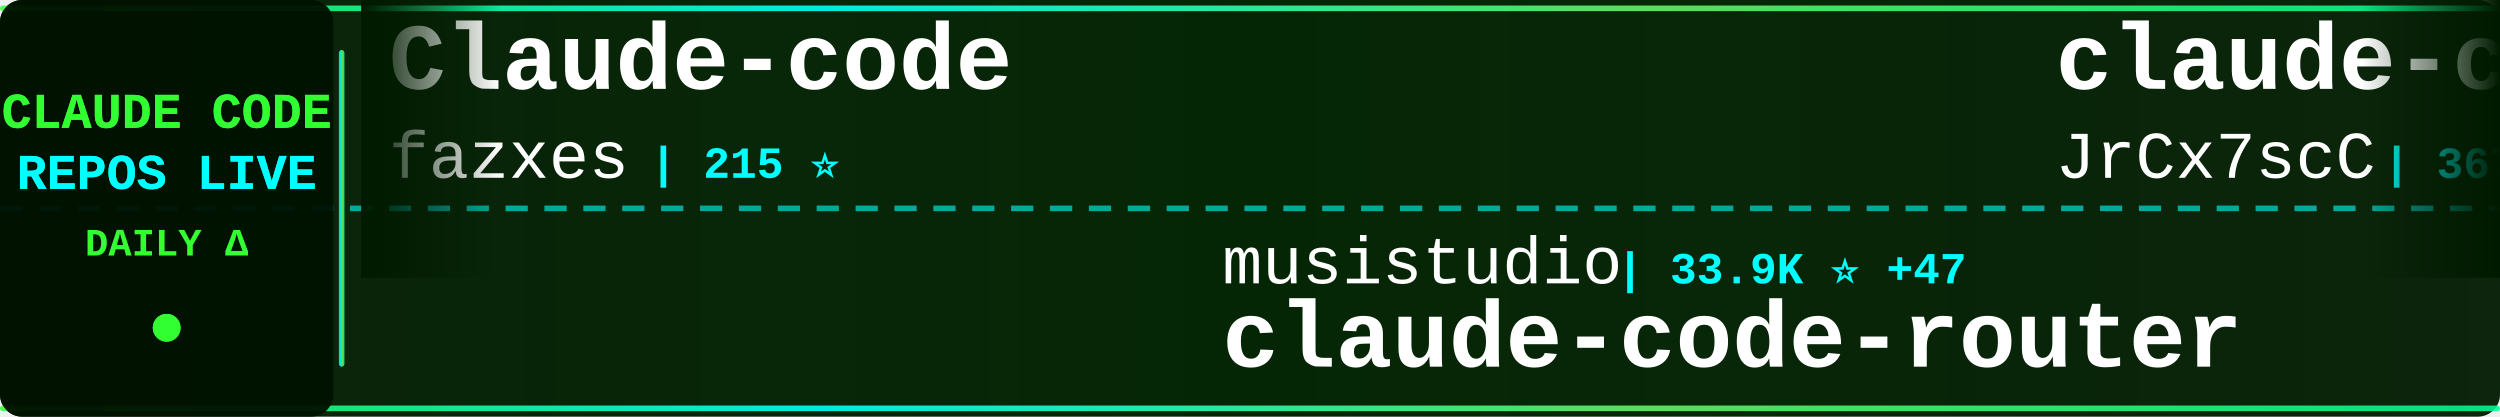
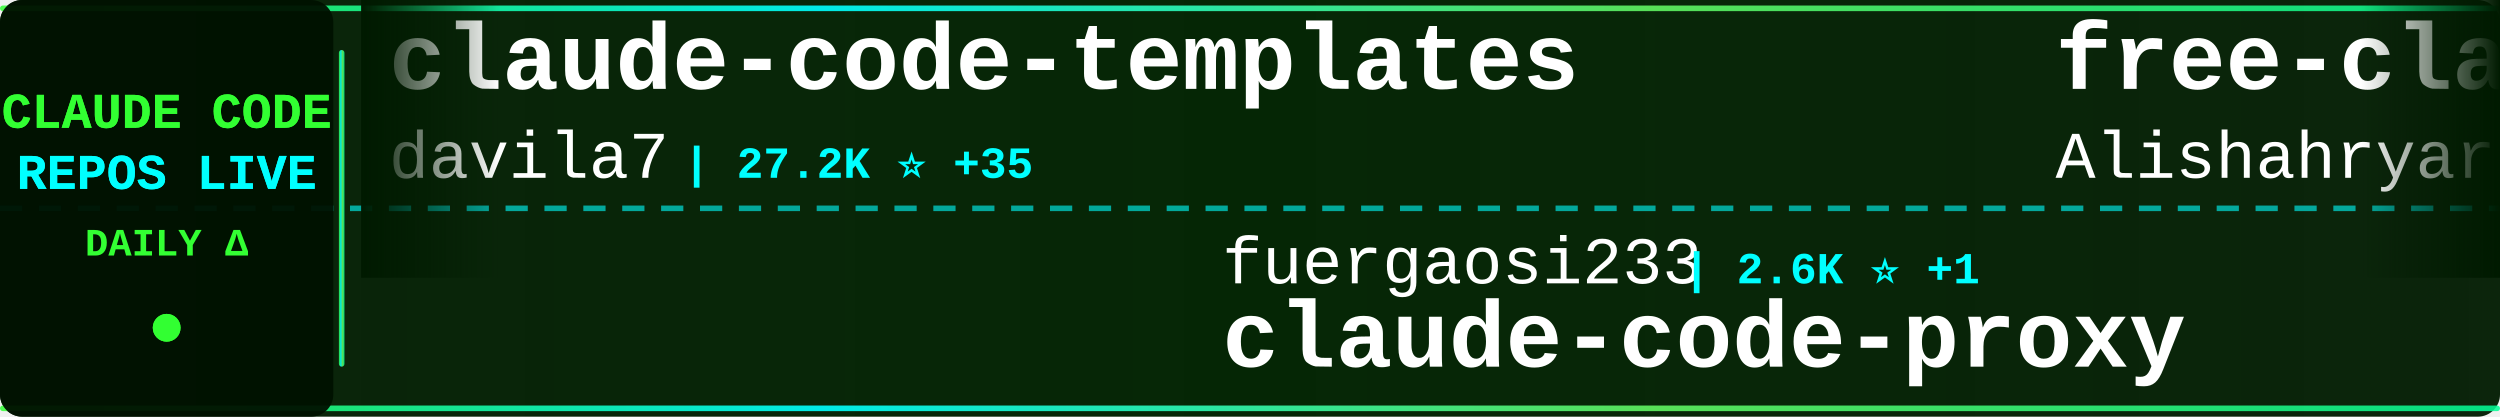
<svg xmlns="http://www.w3.org/2000/svg" width="900" height="150">
  <defs>
    <linearGradient id="tickerBg" x1="0%" y1="0%" x2="100%" y2="0%">
      <stop offset="0%" style="stop-color:#001a00;stop-opacity:0.95" />
      <stop offset="50%" style="stop-color:#002200;stop-opacity:0.98" />
      <stop offset="100%" style="stop-color:#001a00;stop-opacity:0.95" />
    </linearGradient>
    <linearGradient id="borderGrad" x1="0%" y1="0%" x2="100%" y2="0%">
      <stop offset="0%" style="stop-color:#33ff33;stop-opacity:0.85">
        <animate attributeName="stop-opacity" values="0.85;1;0.85" dur="2s" repeatCount="indefinite" />
      </stop>
      <stop offset="33%" style="stop-color:#00ffff;stop-opacity:0.9">
        <animate attributeName="stop-opacity" values="0.9;1;0.9" dur="2.2s" repeatCount="indefinite" />
      </stop>
      <stop offset="66%" style="stop-color:#66ff66;stop-opacity:0.85">
        <animate attributeName="stop-opacity" values="0.85;1;0.85" dur="1.8s" repeatCount="indefinite" />
      </stop>
      <stop offset="100%" style="stop-color:#00ff99;stop-opacity:0.85">
        <animate attributeName="stop-opacity" values="0.85;1;0.85" dur="2s" repeatCount="indefinite" />
      </stop>
    </linearGradient>
    <filter id="textGlow">
      <feGaussianBlur stdDeviation="0.1" result="coloredBlur" />
      <feMerge>
        <feMergeNode in="coloredBlur" />
        <feMergeNode in="SourceGraphic" />
      </feMerge>
    </filter>
    <filter id="metricGlow">
      <feGaussianBlur stdDeviation="0.2" result="coloredBlur" />
      <feMerge>
        <feMergeNode in="coloredBlur" />
        <feMergeNode in="SourceGraphic" />
      </feMerge>
    </filter>
    <linearGradient id="leftFade" x1="0%" y1="0%" x2="100%" y2="0%">
      <stop offset="0%" style="stop-color:#001a00;stop-opacity:1" />
      <stop offset="100%" style="stop-color:#001a00;stop-opacity:0" />
    </linearGradient>
    <linearGradient id="rightFade" x1="0%" y1="0%" x2="100%" y2="0%">
      <stop offset="0%" style="stop-color:#001a00;stop-opacity:0" />
      <stop offset="100%" style="stop-color:#001a00;stop-opacity:1" />
    </linearGradient>
  </defs>
  <rect width="900" height="150" fill="url(#tickerBg)" rx="8" />
  <rect x="0" y="2" width="900" height="2" fill="url(#borderGrad)" rx="1" />
  <rect x="0" y="146" width="900" height="2" fill="url(#borderGrad)" rx="1" />
  <line x1="0" y1="75" x2="900" y2="75" stroke="#00ffff" stroke-width="2" stroke-dasharray="8 6" opacity="0.6" />
  <rect x="0" y="0" width="120" height="150" fill="#001100" opacity="0.95" rx="8" />
  <text x="60" y="46" font-family="'Courier New', monospace" font-size="18" font-weight="bold" fill="#33ff33" text-anchor="middle" filter="url(#textGlow)">
    CLAUDE CODE
  </text>
  <text x="60" y="68" font-family="'Courier New', monospace" font-size="18" font-weight="bold" fill="#00ffff" text-anchor="middle" filter="url(#textGlow)">
    REPOS LIVE
  </text>
  <text x="60" y="92" font-family="'Courier New', monospace" font-size="14" font-weight="bold" fill="#33ff33" text-anchor="middle">
    DAILY Δ
  </text>
  <circle cx="60" cy="118" r="5" fill="#33ff33" filter="url(#metricGlow)">
    <animate attributeName="r" values="4;6;4" dur="1.5s" repeatCount="indefinite" />
    <animate attributeName="opacity" values="0.6;1;0.6" dur="1.5s" repeatCount="indefinite" />
  </circle>
  <rect x="122" y="18" width="2" height="114" fill="url(#borderGrad)" rx="1" />
  <clipPath id="tickerClip">
    <rect x="130" y="0" width="770" height="150" />
  </clipPath>
  <g clip-path="url(#tickerClip)">
    <g id="tickerItems">
      <animateTransform attributeName="transform" attributeType="XML" type="translate" from="0 0" to="-3000 0" dur="54s" repeatCount="indefinite" />
      <g transform="translate(0, 0)">
-         <text x="140" y="32" font-family="'Courier New', monospace" font-size="34" font-weight="bold" fill="#ffffff">Claude-code</text>
-         <text x="140" y="64" font-family="'Courier New', monospace" font-size="24" font-weight="normal" fill="#ffffff" opacity="1.0">fazxes</text>
-         <text x="234" y="64" font-family="'Courier New', monospace" font-size="16" font-weight="bold" fill="#00ffff"> | 215 ⭐</text>
+         <text x="140" y="32" font-family="'Courier New', monospace" font-size="34" font-weight="bold" fill="#ffffff">claude-code-templates</text>
+         <text x="140" y="64" font-family="'Courier New', monospace" font-size="24" font-weight="normal" fill="#ffffff" opacity="1.0">davila7</text>
+         <text x="246" y="64" font-family="'Courier New', monospace" font-size="16" font-weight="bold" fill="#00ffff"> | 27.2K ⭐ +35</text>
      </g>
      <g transform="translate(300, 0)">
-         <text x="140" y="102" font-family="'Courier New', monospace" font-size="24" font-weight="normal" fill="#ffffff" opacity="1.0">musistudio</text>
-         <text x="282" y="102" font-family="'Courier New', monospace" font-size="16" font-weight="bold" fill="#00ffff"> | 33.9K ⭐ +47</text>
-         <text x="140" y="132" font-family="'Courier New', monospace" font-size="34" font-weight="bold" fill="#ffffff">claude-code-router</text>
+         <text x="140" y="102" font-family="'Courier New', monospace" font-size="24" font-weight="normal" fill="#ffffff" opacity="1.0">fuergaosi233</text>
+         <text x="306" y="102" font-family="'Courier New', monospace" font-size="16" font-weight="bold" fill="#00ffff"> | 2.6K ⭐ +1</text>
+         <text x="140" y="132" font-family="'Courier New', monospace" font-size="34" font-weight="bold" fill="#ffffff">claude-code-proxy</text>
      </g>
      <g transform="translate(600, 0)">
+         <text x="140" y="32" font-family="'Courier New', monospace" font-size="34" font-weight="bold" fill="#ffffff">free-claude-code</text>
+         <text x="140" y="64" font-family="'Courier New', monospace" font-size="24" font-weight="normal" fill="#ffffff" opacity="1.0">Alishahryar1</text>
+         <text x="306" y="64" font-family="'Courier New', monospace" font-size="16" font-weight="bold" fill="#00ffff"> | 24.2K ⭐ +315</text>
+       </g>
+       <g transform="translate(900, 0)">
+         <text x="140" y="102" font-family="'Courier New', monospace" font-size="24" font-weight="normal" fill="#ffffff" opacity="1.0">feiskyer</text>
+         <text x="258" y="102" font-family="'Courier New', monospace" font-size="16" font-weight="bold" fill="#00ffff"> | 1.5K ⭐ +3</text>
+         <text x="140" y="132" font-family="'Courier New', monospace" font-size="34" font-weight="bold" fill="#ffffff">claude-code-settings</text>
+       </g>
+       <g transform="translate(1200, 0)">
        <text x="140" y="32" font-family="'Courier New', monospace" font-size="34" font-weight="bold" fill="#ffffff">claude-code-source</text>
        <text x="140" y="64" font-family="'Courier New', monospace" font-size="24" font-weight="normal" fill="#ffffff" opacity="1.0">JrCx7scC</text>
        <text x="258" y="64" font-family="'Courier New', monospace" font-size="16" font-weight="bold" fill="#00ffff"> | 367 ⭐</text>
      </g>
-       <g transform="translate(900, 0)">
-         <text x="140" y="102" font-family="'Courier New', monospace" font-size="24" font-weight="normal" fill="#ffffff" opacity="1.0">huangserva</text>
-         <text x="282" y="102" font-family="'Courier New', monospace" font-size="16" font-weight="bold" fill="#00ffff"> | 580 ⭐ +1</text>
-         <text x="140" y="132" font-family="'Courier New', monospace" font-size="34" font-weight="bold" fill="#ffffff">claude-code-cli</text>
-       </g>
-       <g transform="translate(1200, 0)">
-         <text x="140" y="32" font-family="'Courier New', monospace" font-size="34" font-weight="bold" fill="#ffffff">claude-code-infrastructu...</text>
-         <text x="140" y="64" font-family="'Courier New', monospace" font-size="24" font-weight="normal" fill="#ffffff" opacity="1.0">diet103</text>
-         <text x="246" y="64" font-family="'Courier New', monospace" font-size="16" font-weight="bold" fill="#00ffff"> | 9.6K ⭐ +2</text>
-       </g>
      <g transform="translate(1500, 0)">
-         <text x="140" y="102" font-family="'Courier New', monospace" font-size="24" font-weight="normal" fill="#ffffff" opacity="1.0">Alishahryar1</text>
-         <text x="306" y="102" font-family="'Courier New', monospace" font-size="16" font-weight="bold" fill="#00ffff"> | 24.2K ⭐ +319</text>
-         <text x="140" y="132" font-family="'Courier New', monospace" font-size="34" font-weight="bold" fill="#ffffff">free-claude-code</text>
+         <text x="140" y="102" font-family="'Courier New', monospace" font-size="24" font-weight="normal" fill="#ffffff" opacity="1.0">https-deeplearning-ai</text>
+         <text x="414" y="102" font-family="'Courier New', monospace" font-size="16" font-weight="bold" fill="#00ffff"> | 509 ⭐</text>
+         <text x="140" y="132" font-family="'Courier New', monospace" font-size="34" font-weight="bold" fill="#ffffff">sc-claude-code-files</text>
      </g>
      <g transform="translate(1800, 0)">
-         <text x="140" y="32" font-family="'Courier New', monospace" font-size="34" font-weight="bold" fill="#ffffff">claude-code-action</text>
-         <text x="140" y="64" font-family="'Courier New', monospace" font-size="24" font-weight="normal" fill="#ffffff" opacity="1.0">anthropics</text>
-         <text x="282" y="64" font-family="'Courier New', monospace" font-size="16" font-weight="bold" fill="#00ffff"> | 7.5K ⭐ +19</text>
+         <text x="140" y="32" font-family="'Courier New', monospace" font-size="34" font-weight="bold" fill="#ffffff">Auto-claude-code-researc...</text>
+         <text x="140" y="64" font-family="'Courier New', monospace" font-size="24" font-weight="normal" fill="#ffffff" opacity="1.0">wanshuiyin</text>
+         <text x="282" y="64" font-family="'Courier New', monospace" font-size="16" font-weight="bold" fill="#00ffff"> | 9.1K ⭐ +181</text>
      </g>
      <g transform="translate(2100, 0)">
-         <text x="140" y="102" font-family="'Courier New', monospace" font-size="24" font-weight="normal" fill="#ffffff" opacity="1.0">darcyegb</text>
-         <text x="258" y="102" font-family="'Courier New', monospace" font-size="16" font-weight="bold" fill="#00ffff"> | 690 ⭐ +1</text>
-         <text x="140" y="132" font-family="'Courier New', monospace" font-size="34" font-weight="bold" fill="#ffffff">ClaudeCodeAgents</text>
+         <text x="140" y="102" font-family="'Courier New', monospace" font-size="24" font-weight="normal" fill="#ffffff" opacity="1.0">LING71671</text>
+         <text x="270" y="102" font-family="'Courier New', monospace" font-size="16" font-weight="bold" fill="#00ffff"> | 828 ⭐ +4</text>
+         <text x="140" y="132" font-family="'Courier New', monospace" font-size="34" font-weight="bold" fill="#ffffff">Open-ClaudeCode</text>
      </g>
      <g transform="translate(2400, 0)">
-         <text x="140" y="32" font-family="'Courier New', monospace" font-size="34" font-weight="bold" fill="#ffffff">awesome-claude-code-tool...</text>
-         <text x="140" y="64" font-family="'Courier New', monospace" font-size="24" font-weight="normal" fill="#ffffff" opacity="1.0">rohitg00</text>
-         <text x="258" y="64" font-family="'Courier New', monospace" font-size="16" font-weight="bold" fill="#00ffff"> | 1.6K ⭐ +15</text>
+         <text x="140" y="32" font-family="'Courier New', monospace" font-size="34" font-weight="bold" fill="#ffffff">claude-code-from-source</text>
+         <text x="140" y="64" font-family="'Courier New', monospace" font-size="24" font-weight="normal" fill="#ffffff" opacity="1.0">alejandrobalderas</text>
+         <text x="366" y="64" font-family="'Courier New', monospace" font-size="16" font-weight="bold" fill="#00ffff"> | 1.9K ⭐</text>
      </g>
      <g transform="translate(2700, 0)">
-         <text x="140" y="102" font-family="'Courier New', monospace" font-size="24" font-weight="normal" fill="#ffffff" opacity="1.0">RichardAtCT</text>
-         <text x="294" y="102" font-family="'Courier New', monospace" font-size="16" font-weight="bold" fill="#00ffff"> | 2.6K ⭐ +3</text>
-         <text x="140" y="132" font-family="'Courier New', monospace" font-size="34" font-weight="bold" fill="#ffffff">claude-code-telegram</text>
+         <text x="140" y="102" font-family="'Courier New', monospace" font-size="24" font-weight="normal" fill="#ffffff" opacity="1.0">pengchengneo</text>
+         <text x="306" y="102" font-family="'Courier New', monospace" font-size="16" font-weight="bold" fill="#00ffff"> | 1.3K ⭐ +6</text>
+         <text x="140" y="132" font-family="'Courier New', monospace" font-size="34" font-weight="bold" fill="#ffffff">Claude-Code</text>
      </g>
      <g transform="translate(3000, 0)">
-         <text x="140" y="32" font-family="'Courier New', monospace" font-size="34" font-weight="bold" fill="#ffffff">Claude-code</text>
-         <text x="140" y="64" font-family="'Courier New', monospace" font-size="24" font-weight="normal" fill="#ffffff" opacity="1.0">fazxes</text>
-         <text x="234" y="64" font-family="'Courier New', monospace" font-size="16" font-weight="bold" fill="#00ffff"> | 215 ⭐</text>
+         <text x="140" y="32" font-family="'Courier New', monospace" font-size="34" font-weight="bold" fill="#ffffff">claude-code-templates</text>
+         <text x="140" y="64" font-family="'Courier New', monospace" font-size="24" font-weight="normal" fill="#ffffff" opacity="1.0">davila7</text>
+         <text x="246" y="64" font-family="'Courier New', monospace" font-size="16" font-weight="bold" fill="#00ffff"> | 27.2K ⭐ +35</text>
      </g>
      <g transform="translate(3300, 0)">
-         <text x="140" y="102" font-family="'Courier New', monospace" font-size="24" font-weight="normal" fill="#ffffff" opacity="1.0">musistudio</text>
-         <text x="282" y="102" font-family="'Courier New', monospace" font-size="16" font-weight="bold" fill="#00ffff"> | 33.9K ⭐ +47</text>
-         <text x="140" y="132" font-family="'Courier New', monospace" font-size="34" font-weight="bold" fill="#ffffff">claude-code-router</text>
+         <text x="140" y="102" font-family="'Courier New', monospace" font-size="24" font-weight="normal" fill="#ffffff" opacity="1.0">fuergaosi233</text>
+         <text x="306" y="102" font-family="'Courier New', monospace" font-size="16" font-weight="bold" fill="#00ffff"> | 2.6K ⭐ +1</text>
+         <text x="140" y="132" font-family="'Courier New', monospace" font-size="34" font-weight="bold" fill="#ffffff">claude-code-proxy</text>
      </g>
      <g transform="translate(3600, 0)">
-         <text x="140" y="32" font-family="'Courier New', monospace" font-size="34" font-weight="bold" fill="#ffffff">claude-code-source</text>
-         <text x="140" y="64" font-family="'Courier New', monospace" font-size="24" font-weight="normal" fill="#ffffff" opacity="1.0">JrCx7scC</text>
-         <text x="258" y="64" font-family="'Courier New', monospace" font-size="16" font-weight="bold" fill="#00ffff"> | 367 ⭐</text>
+         <text x="140" y="32" font-family="'Courier New', monospace" font-size="34" font-weight="bold" fill="#ffffff">free-claude-code</text>
+         <text x="140" y="64" font-family="'Courier New', monospace" font-size="24" font-weight="normal" fill="#ffffff" opacity="1.0">Alishahryar1</text>
+         <text x="306" y="64" font-family="'Courier New', monospace" font-size="16" font-weight="bold" fill="#00ffff"> | 24.2K ⭐ +315</text>
      </g>
      <g transform="translate(3900, 0)">
-         <text x="140" y="102" font-family="'Courier New', monospace" font-size="24" font-weight="normal" fill="#ffffff" opacity="1.0">huangserva</text>
-         <text x="282" y="102" font-family="'Courier New', monospace" font-size="16" font-weight="bold" fill="#00ffff"> | 580 ⭐ +1</text>
-         <text x="140" y="132" font-family="'Courier New', monospace" font-size="34" font-weight="bold" fill="#ffffff">claude-code-cli</text>
+         <text x="140" y="102" font-family="'Courier New', monospace" font-size="24" font-weight="normal" fill="#ffffff" opacity="1.0">feiskyer</text>
+         <text x="258" y="102" font-family="'Courier New', monospace" font-size="16" font-weight="bold" fill="#00ffff"> | 1.5K ⭐ +3</text>
+         <text x="140" y="132" font-family="'Courier New', monospace" font-size="34" font-weight="bold" fill="#ffffff">claude-code-settings</text>
      </g>
    </g>
  </g>
  <rect x="130" y="0" width="50" height="100" fill="url(#leftFade)" />
  <rect x="850" y="0" width="50" height="100" fill="url(#rightFade)" />
</svg>
